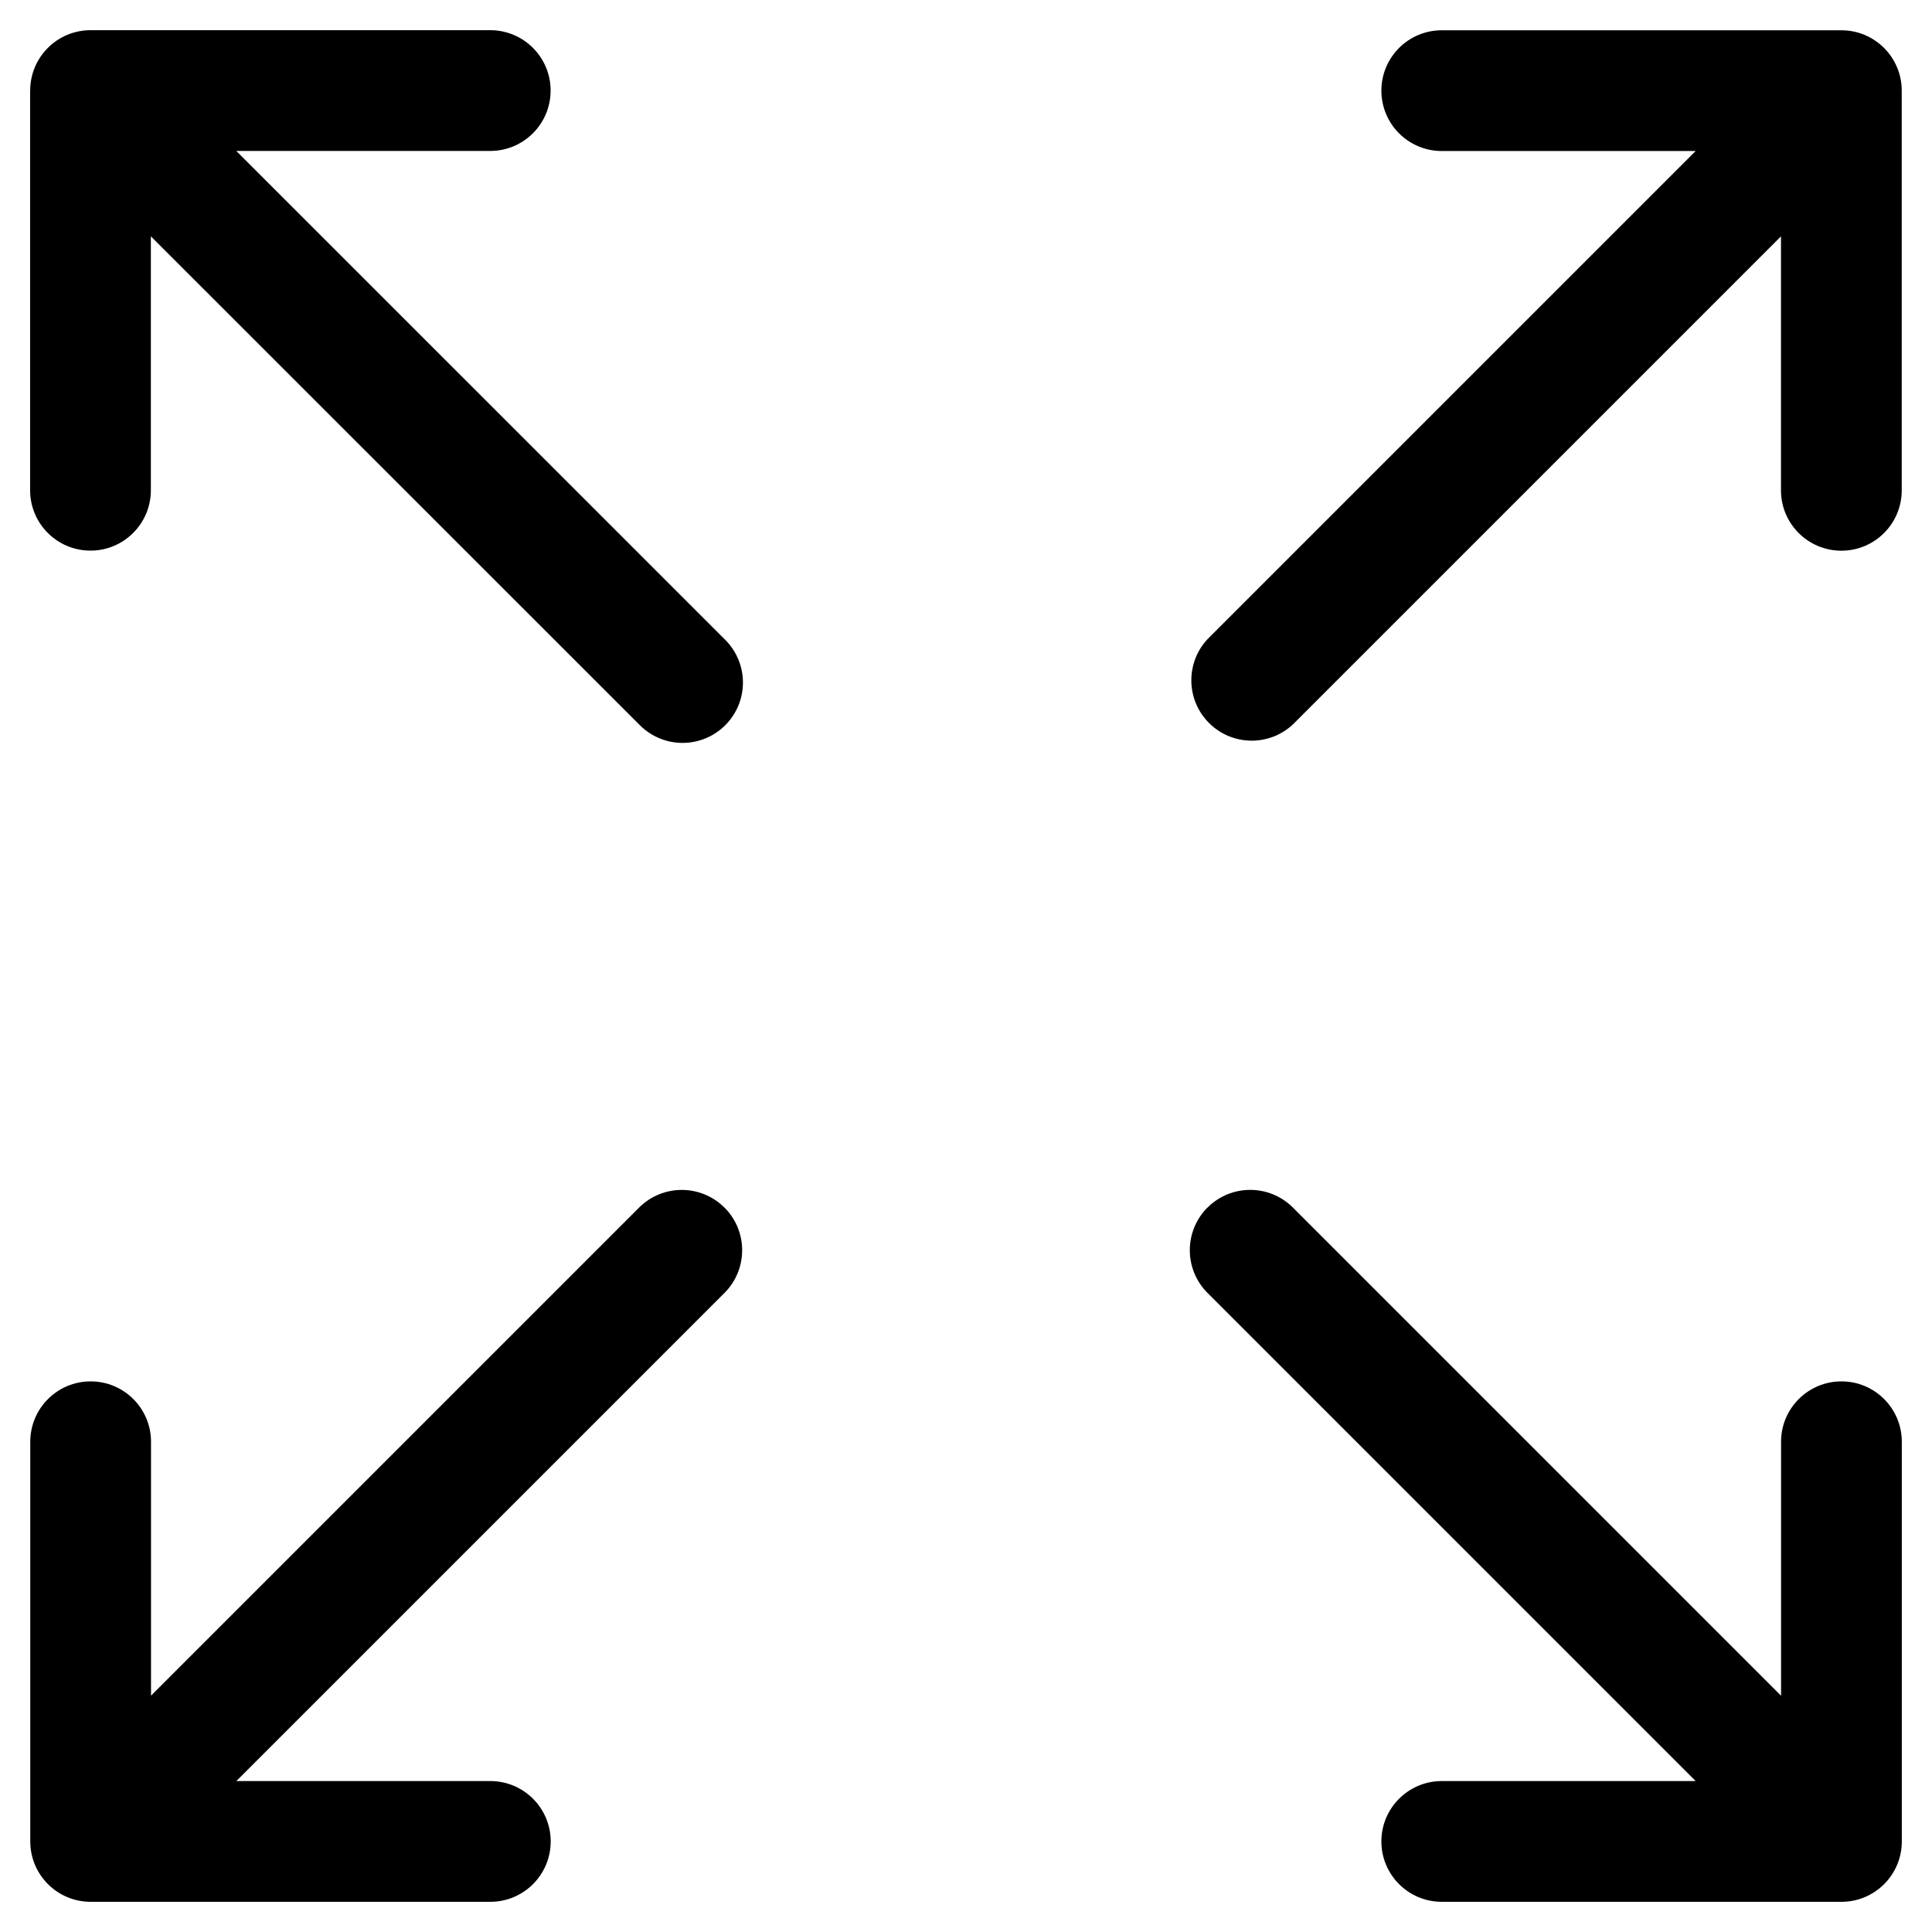
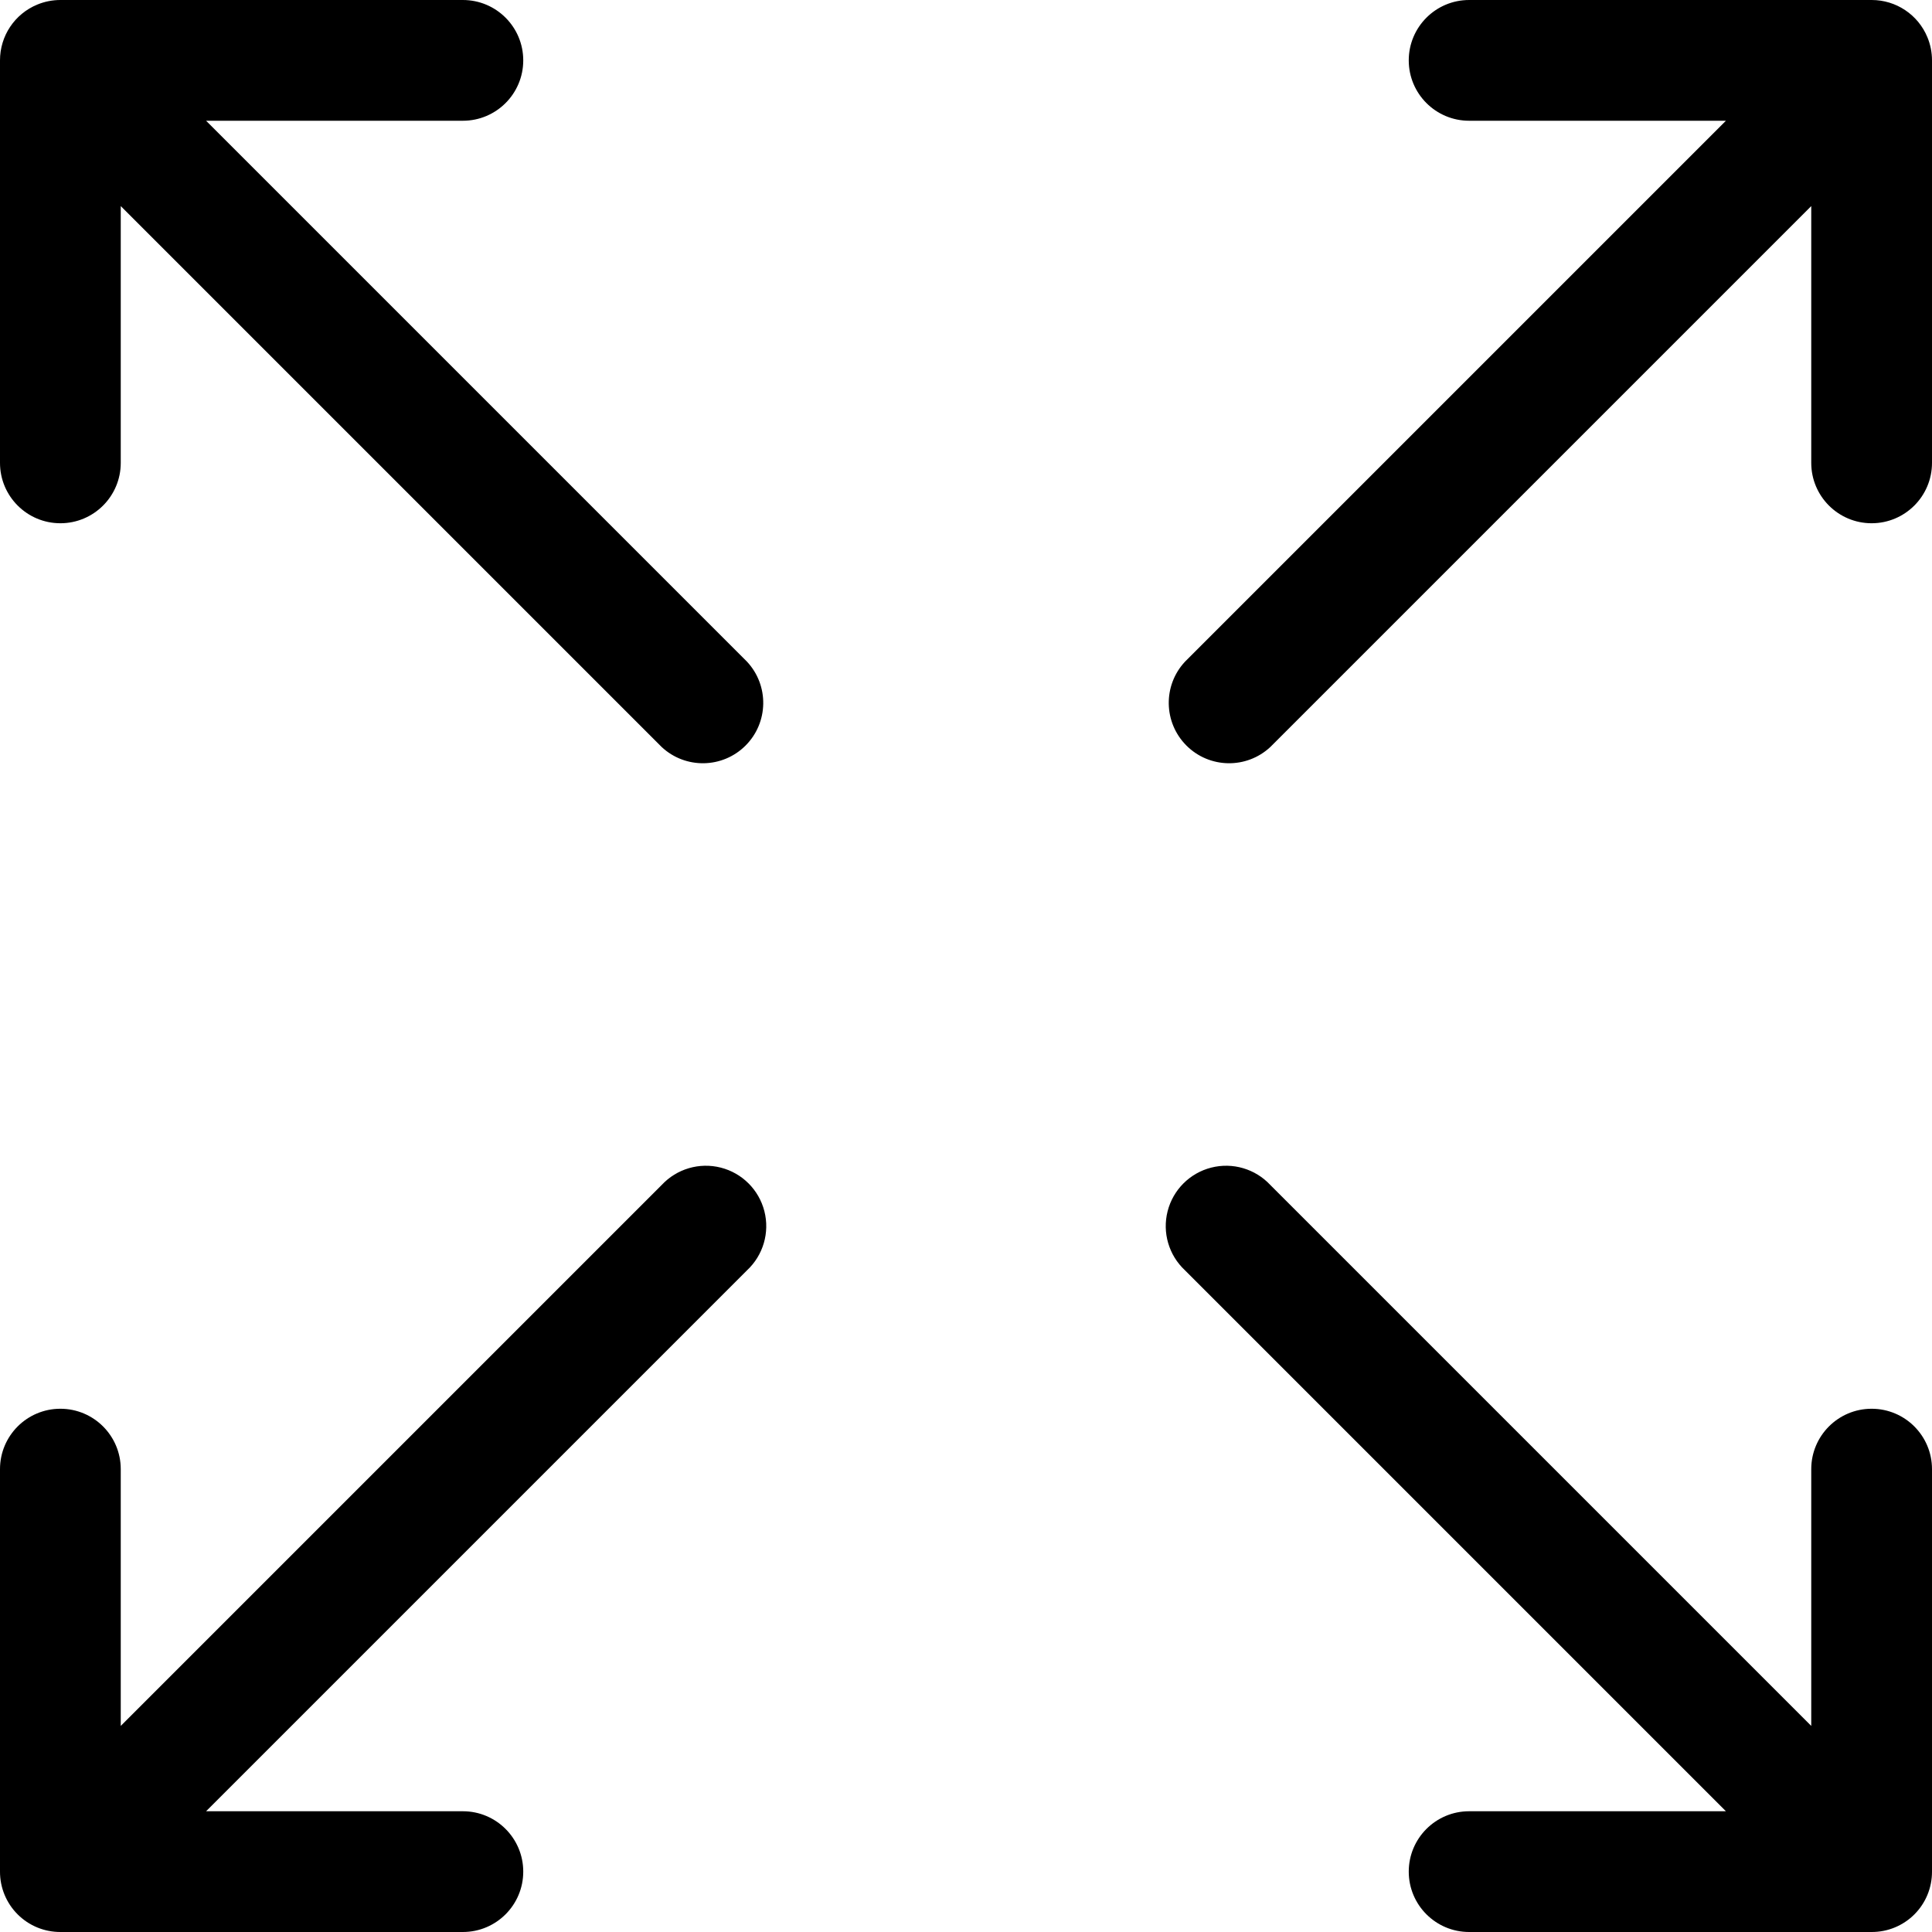
<svg xmlns="http://www.w3.org/2000/svg" viewBox="0 0 24 24">
-   <path fill-rule="evenodd" clip-rule="evenodd" d="M.375 1.125a.75.75 0 0 1 .75-.75H6.09a.75.75 0 0 1 0 1.5H2.935L9 7.939A.75.75 0 1 1 7.94 9L1.874 2.936V6.09a.75.75 0 1 1-1.5 0V1.125zM16.06 9l6.064-6.064v3.155a.75.75 0 0 0 1.5 0V1.126a.75.75 0 0 0-.75-.75H17.91a.75.75 0 0 0 0 1.5h3.154l-6.063 6.063A.75.75 0 0 0 16.06 9zM9 15.001a.75.75 0 0 1 0 1.06l-6.064 6.064h3.155a.75.75 0 0 1 0 1.5H1.126a.75.75 0 0 1-.75-.75V17.91a.75.75 0 0 1 1.5 0v3.154l6.063-6.063a.75.75 0 0 1 1.06 0zm6 0a.75.75 0 0 1 1.061 0l6.064 6.064V17.91a.75.75 0 0 1 1.5 0v4.965a.75.75 0 0 1-.75.75H17.91a.75.75 0 0 1 0-1.5h3.154l-6.063-6.063A.75.75 0 0 1 15 15z" />
+   <g clip-path="url(#clip0)" fill-rule="evenodd" clip-rule="evenodd">
+     <path d="M9.28 15.78a.75.75 0 1 0-1.06-1.06L1.5 21.44v-3.19a.75.75 0 0 0-1.5 0v5a.748.748 0 0 0 .75.75h5a.75.75 0 0 0 0-1.5H2.56l6.72-6.72zM23.943.463A.748.748 0 0 0 23.25 0h-5a.75.75 0 0 0 0 1.5h3.19l-6.72 6.72a.75.75 0 0 0 1.06 1.06l6.72-6.72v3.19a.75.75 0 0 0 1.5 0v-5a.747.747 0 0 0-.057-.287zM.463.057A.748.748 0 0 0 0 .75v5a.75.75 0 0 0 1.5 0V2.56l6.72 6.72a.75.75 0 0 0 1.06-1.06L2.56 1.5h3.19a.75.75 0 0 0 0-1.5h-5a.748.748 0 0 0-.287.057zM15.78 14.72a.75.75 0 1 0-1.06 1.06l6.72 6.72h-3.19a.75.75 0 0 0 0 1.5h5a.747.747 0 0 0 .75-.75v-5a.75.75 0 0 0-1.5 0v3.19l-6.72-6.72z" />
+   </g>
+   <defs>
+     <clipPath id="clip0">
+       <path d="M0 0h24v24H0z" />
+     </clipPath>
+   </defs>
</svg>
